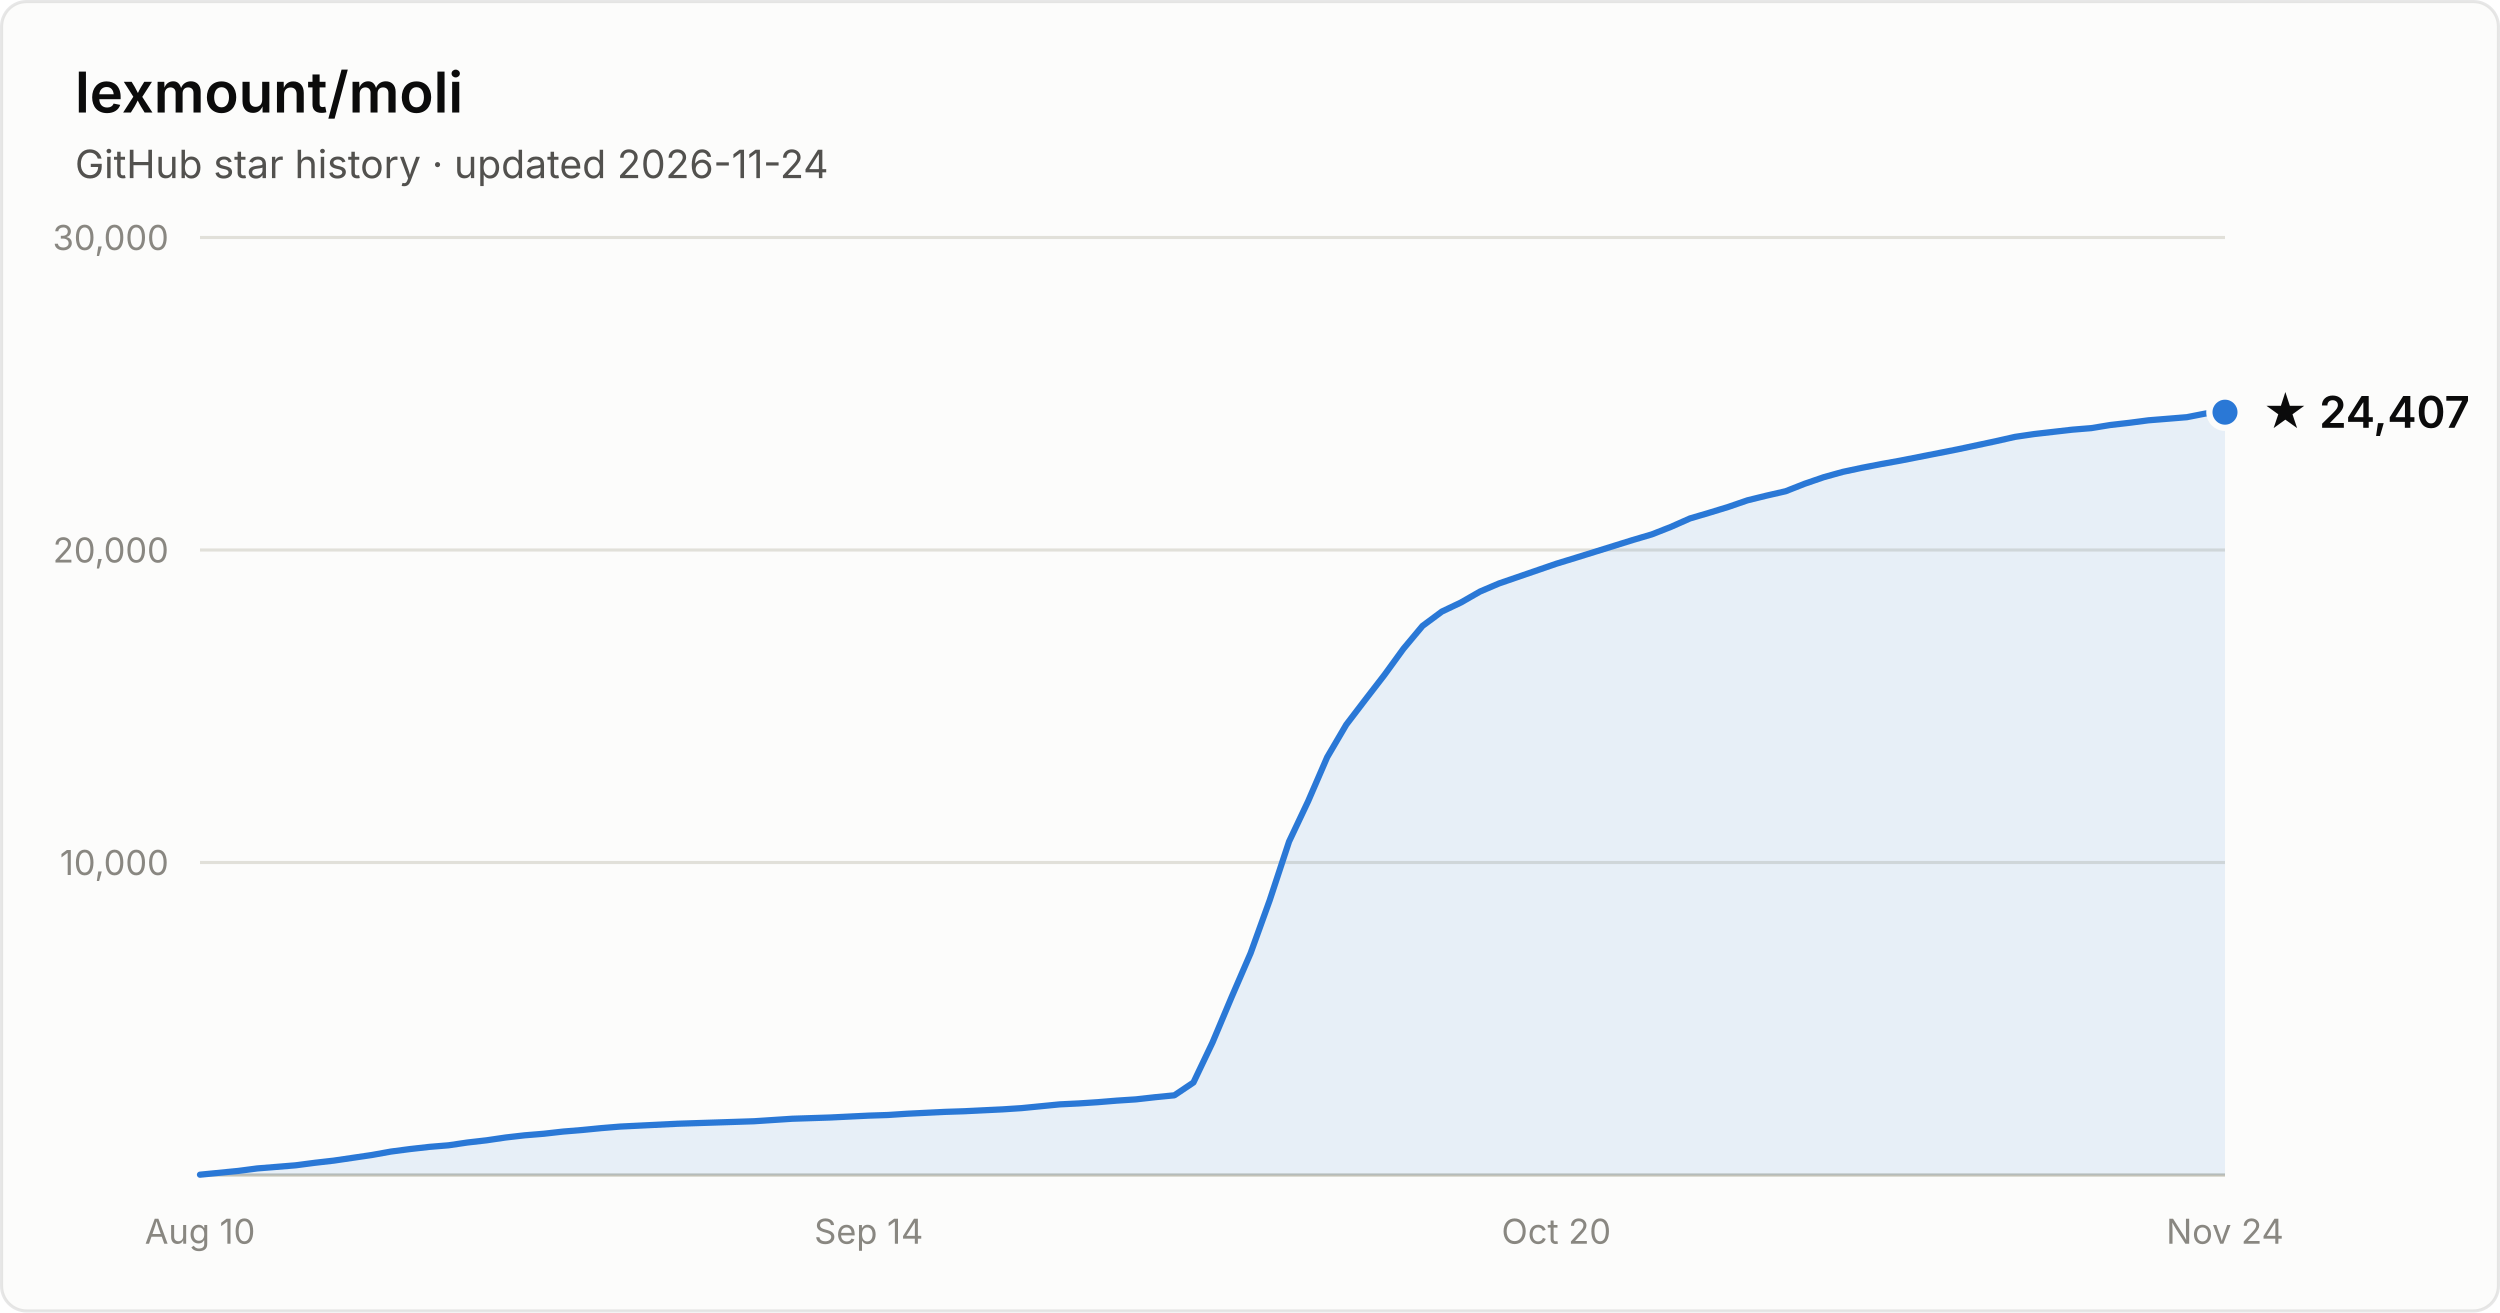
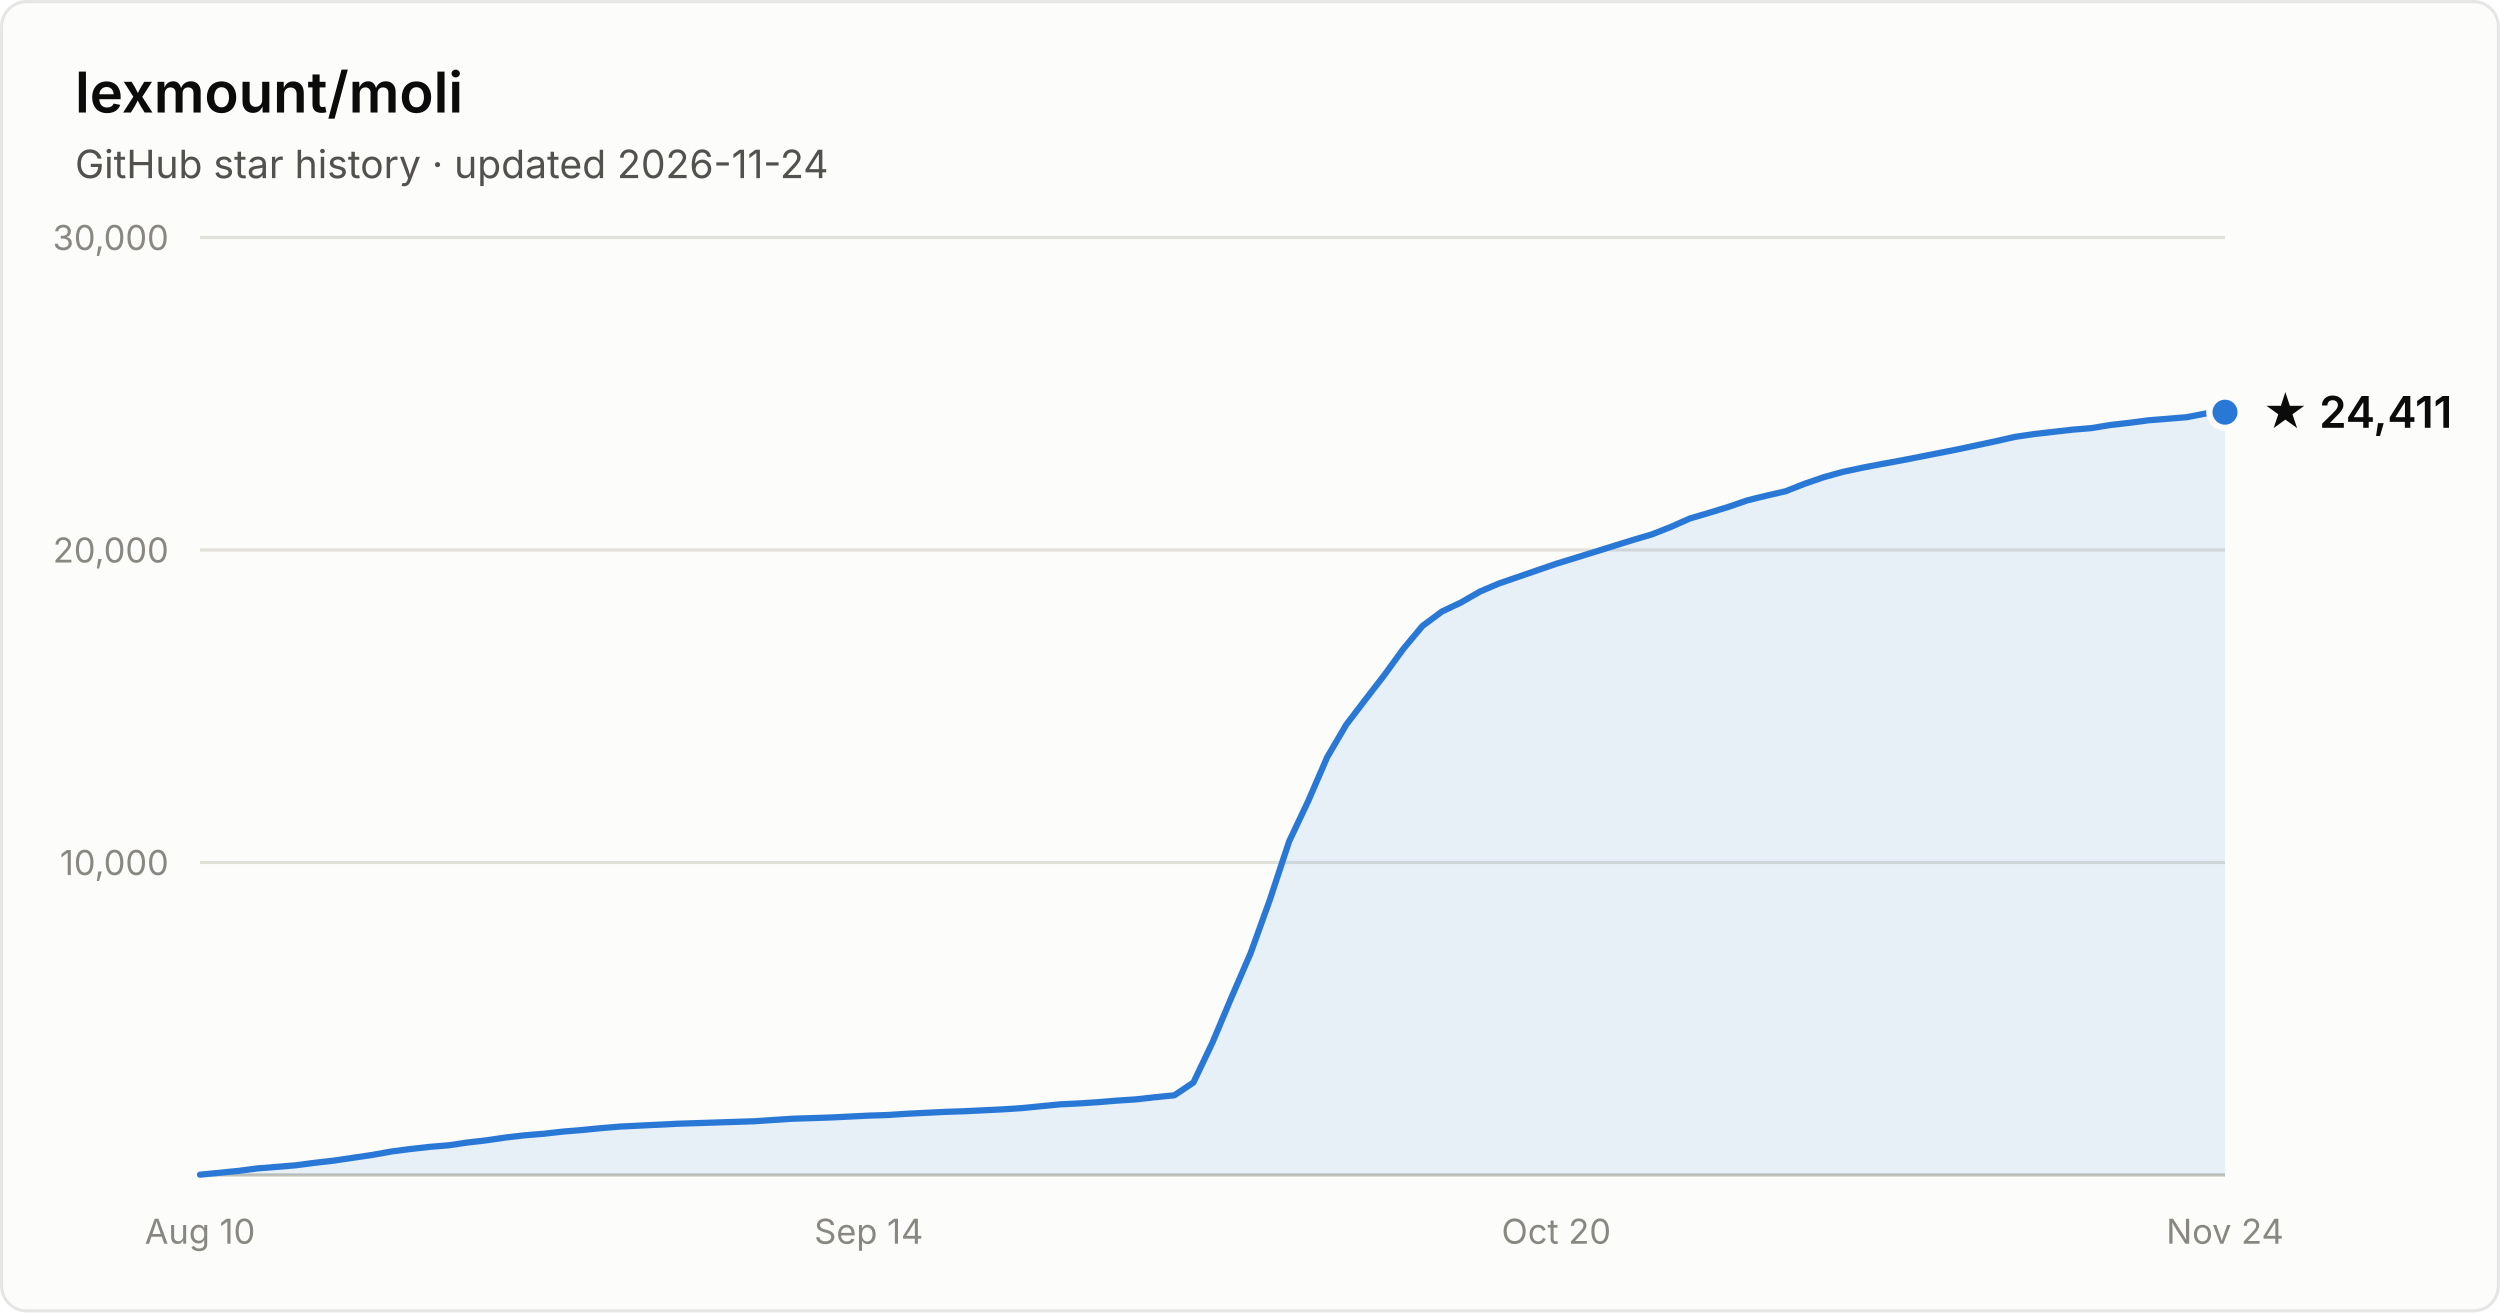
- <svg xmlns="http://www.w3.org/2000/svg" width="800" height="420" viewBox="0 0 800 420" font-family="system-ui, -apple-system, Segoe UI, sans-serif" role="img" aria-label="Star history of lexmount/moli: 24,407 stars as of 2026-11-24">
+ <svg xmlns="http://www.w3.org/2000/svg" width="800" height="420" viewBox="0 0 800 420" font-family="system-ui, -apple-system, Segoe UI, sans-serif" role="img" aria-label="Star history of lexmount/moli: 24,411 stars as of 2026-11-24">
  <rect x="0.5" y="0.5" width="799" height="419" rx="8" fill="#fcfcfb" stroke="rgba(11,11,11,0.10)" />
  <text x="24" y="36" fill="#0b0b0b" font-size="18" font-weight="600">lexmount/moli</text>
  <text x="24" y="57" fill="#52514e" font-size="12.5">GitHub star history · updated 2026-11-24</text>
  <line x1="64" y1="276.0" x2="712" y2="276.0" stroke="#e1e0d9" stroke-width="1" />
  <text x="54" y="280.0" text-anchor="end" fill="#898781" font-size="11" style="font-variant-numeric:tabular-nums">10,000</text>
  <line x1="64" y1="176.0" x2="712" y2="176.0" stroke="#e1e0d9" stroke-width="1" />
  <text x="54" y="180.0" text-anchor="end" fill="#898781" font-size="11" style="font-variant-numeric:tabular-nums">20,000</text>
  <line x1="64" y1="76.0" x2="712" y2="76.0" stroke="#e1e0d9" stroke-width="1" />
  <text x="54" y="80.0" text-anchor="end" fill="#898781" font-size="11" style="font-variant-numeric:tabular-nums">30,000</text>
  <line x1="64" y1="376" x2="712" y2="376" stroke="#c3c2b7" stroke-width="1" />
  <text x="64.0" y="398" text-anchor="middle" fill="#898781" font-size="11" style="font-variant-numeric:tabular-nums">Aug 10</text>
  <text x="278.0" y="398" text-anchor="middle" fill="#898781" font-size="11" style="font-variant-numeric:tabular-nums">Sep 14</text>
  <text x="498.0" y="398" text-anchor="middle" fill="#898781" font-size="11" style="font-variant-numeric:tabular-nums">Oct 20</text>
  <text x="712.0" y="398" text-anchor="middle" fill="#898781" font-size="11" style="font-variant-numeric:tabular-nums">Nov 24</text>
  <path d="M64.0 375.9 L70.1 375.3 L76.2 374.7 L82.3 373.9 L88.5 373.4 L94.6 372.9 L100.7 372.1 L106.8 371.4 L112.9 370.5 L119.0 369.6 L125.1 368.5 L131.2 367.7 L137.4 367.0 L143.5 366.5 L149.6 365.6 L155.7 364.9 L161.8 364.0 L167.9 363.3 L174.0 362.8 L180.2 362.1 L186.3 361.6 L192.4 361.0 L198.5 360.5 L204.6 360.2 L210.7 359.9 L216.8 359.6 L222.9 359.4 L229.1 359.2 L235.2 359.0 L241.3 358.8 L247.4 358.4 L253.5 358.0 L259.6 357.8 L265.7 357.6 L271.8 357.3 L278.0 357.0 L284.1 356.8 L290.2 356.4 L296.3 356.1 L302.4 355.8 L308.5 355.6 L314.6 355.3 L320.8 355.0 L326.9 354.6 L333.0 354.0 L339.1 353.4 L345.2 353.1 L351.3 352.7 L357.4 352.2 L363.5 351.8 L369.7 351.1 L375.8 350.5 L381.9 346.4 L388.0 333.6 L394.1 319.1 L400.2 305.0 L406.3 288.1 L412.5 269.3 L418.6 256.4 L424.7 242.3 L430.8 231.9 L436.9 223.9 L443.0 216.0 L449.1 207.6 L455.2 200.3 L461.4 195.7 L467.5 192.8 L473.6 189.3 L479.7 186.7 L485.8 184.6 L491.9 182.5 L498.0 180.4 L504.2 178.5 L510.3 176.6 L516.4 174.7 L522.5 172.8 L528.6 171.0 L534.7 168.6 L540.8 165.9 L546.9 164.1 L553.1 162.2 L559.2 160.1 L565.3 158.6 L571.4 157.2 L577.5 154.8 L583.6 152.7 L589.7 151.0 L595.8 149.7 L602.0 148.5 L608.1 147.4 L614.2 146.2 L620.3 145.0 L626.4 143.8 L632.5 142.5 L638.6 141.2 L644.8 139.8 L650.9 138.9 L657.0 138.2 L663.1 137.5 L669.2 137.0 L675.3 136.0 L681.4 135.3 L687.5 134.5 L693.7 134.0 L699.8 133.5 L705.9 132.3 L712.0 131.9 L712.0 376 L64.0 376 Z" fill="#2a78d6" fill-opacity="0.1" />
  <path d="M64.0 375.9 L70.1 375.3 L76.2 374.7 L82.3 373.9 L88.5 373.4 L94.6 372.9 L100.7 372.1 L106.8 371.4 L112.9 370.5 L119.0 369.6 L125.1 368.5 L131.2 367.7 L137.4 367.0 L143.5 366.5 L149.6 365.6 L155.7 364.9 L161.8 364.0 L167.9 363.3 L174.0 362.8 L180.2 362.1 L186.3 361.6 L192.4 361.0 L198.5 360.5 L204.6 360.2 L210.7 359.9 L216.8 359.6 L222.9 359.4 L229.1 359.2 L235.2 359.0 L241.3 358.8 L247.4 358.4 L253.5 358.0 L259.6 357.8 L265.7 357.6 L271.8 357.3 L278.0 357.0 L284.1 356.8 L290.2 356.4 L296.3 356.1 L302.4 355.8 L308.5 355.6 L314.6 355.3 L320.8 355.0 L326.9 354.6 L333.0 354.0 L339.1 353.4 L345.2 353.1 L351.3 352.7 L357.4 352.2 L363.5 351.8 L369.7 351.1 L375.8 350.5 L381.9 346.4 L388.0 333.6 L394.1 319.1 L400.2 305.0 L406.3 288.1 L412.5 269.3 L418.6 256.4 L424.7 242.3 L430.8 231.9 L436.9 223.9 L443.0 216.0 L449.1 207.6 L455.2 200.3 L461.4 195.7 L467.5 192.8 L473.6 189.3 L479.7 186.7 L485.8 184.6 L491.9 182.5 L498.0 180.4 L504.2 178.5 L510.3 176.6 L516.4 174.7 L522.5 172.8 L528.6 171.0 L534.7 168.6 L540.8 165.9 L546.9 164.1 L553.1 162.2 L559.2 160.1 L565.3 158.6 L571.4 157.2 L577.5 154.8 L583.6 152.7 L589.7 151.0 L595.8 149.7 L602.0 148.5 L608.1 147.4 L614.2 146.2 L620.3 145.0 L626.4 143.8 L632.5 142.5 L638.6 141.2 L644.8 139.8 L650.9 138.9 L657.0 138.2 L663.1 137.5 L669.2 137.0 L675.3 136.0 L681.4 135.3 L687.5 134.5 L693.7 134.0 L699.8 133.5 L705.9 132.3 L712.0 131.9" fill="none" stroke="#2a78d6" stroke-width="2" stroke-linejoin="round" stroke-linecap="round" />
  <circle cx="712.0" cy="131.9" r="5" fill="#2a78d6" stroke="#fcfcfb" stroke-width="2" />
-   <text x="724.0" y="136.9" fill="#0b0b0b" font-size="14" font-weight="600">★ 24,407</text>
+   <text x="724.0" y="136.9" fill="#0b0b0b" font-size="14" font-weight="600">★ 24,411</text>
</svg>
